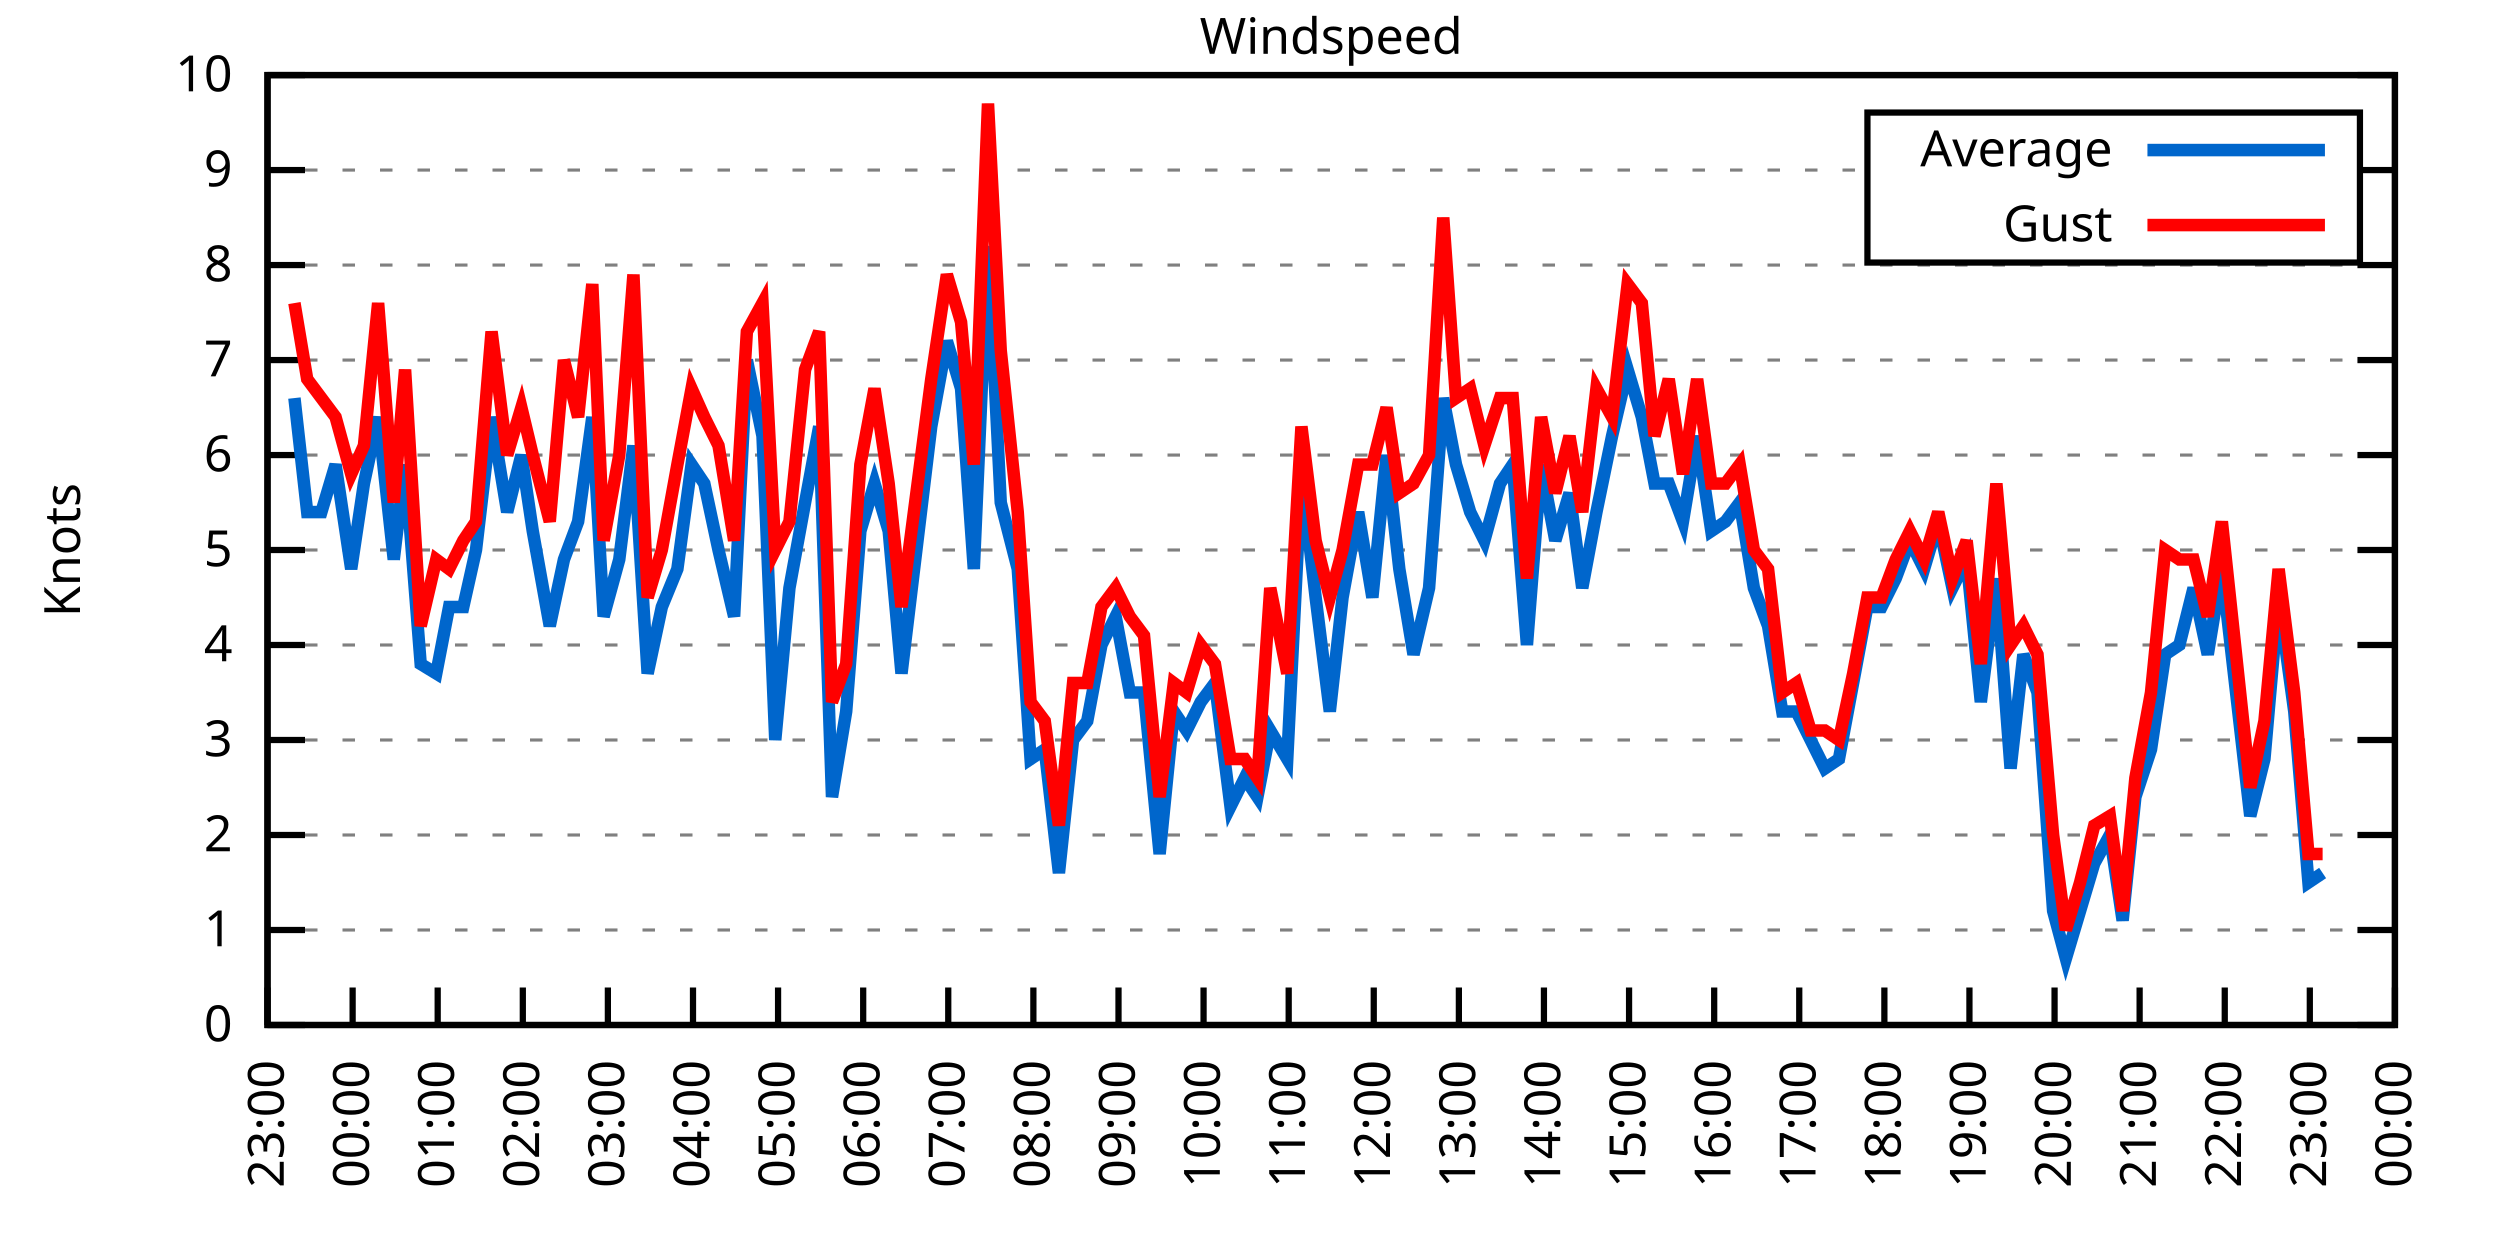
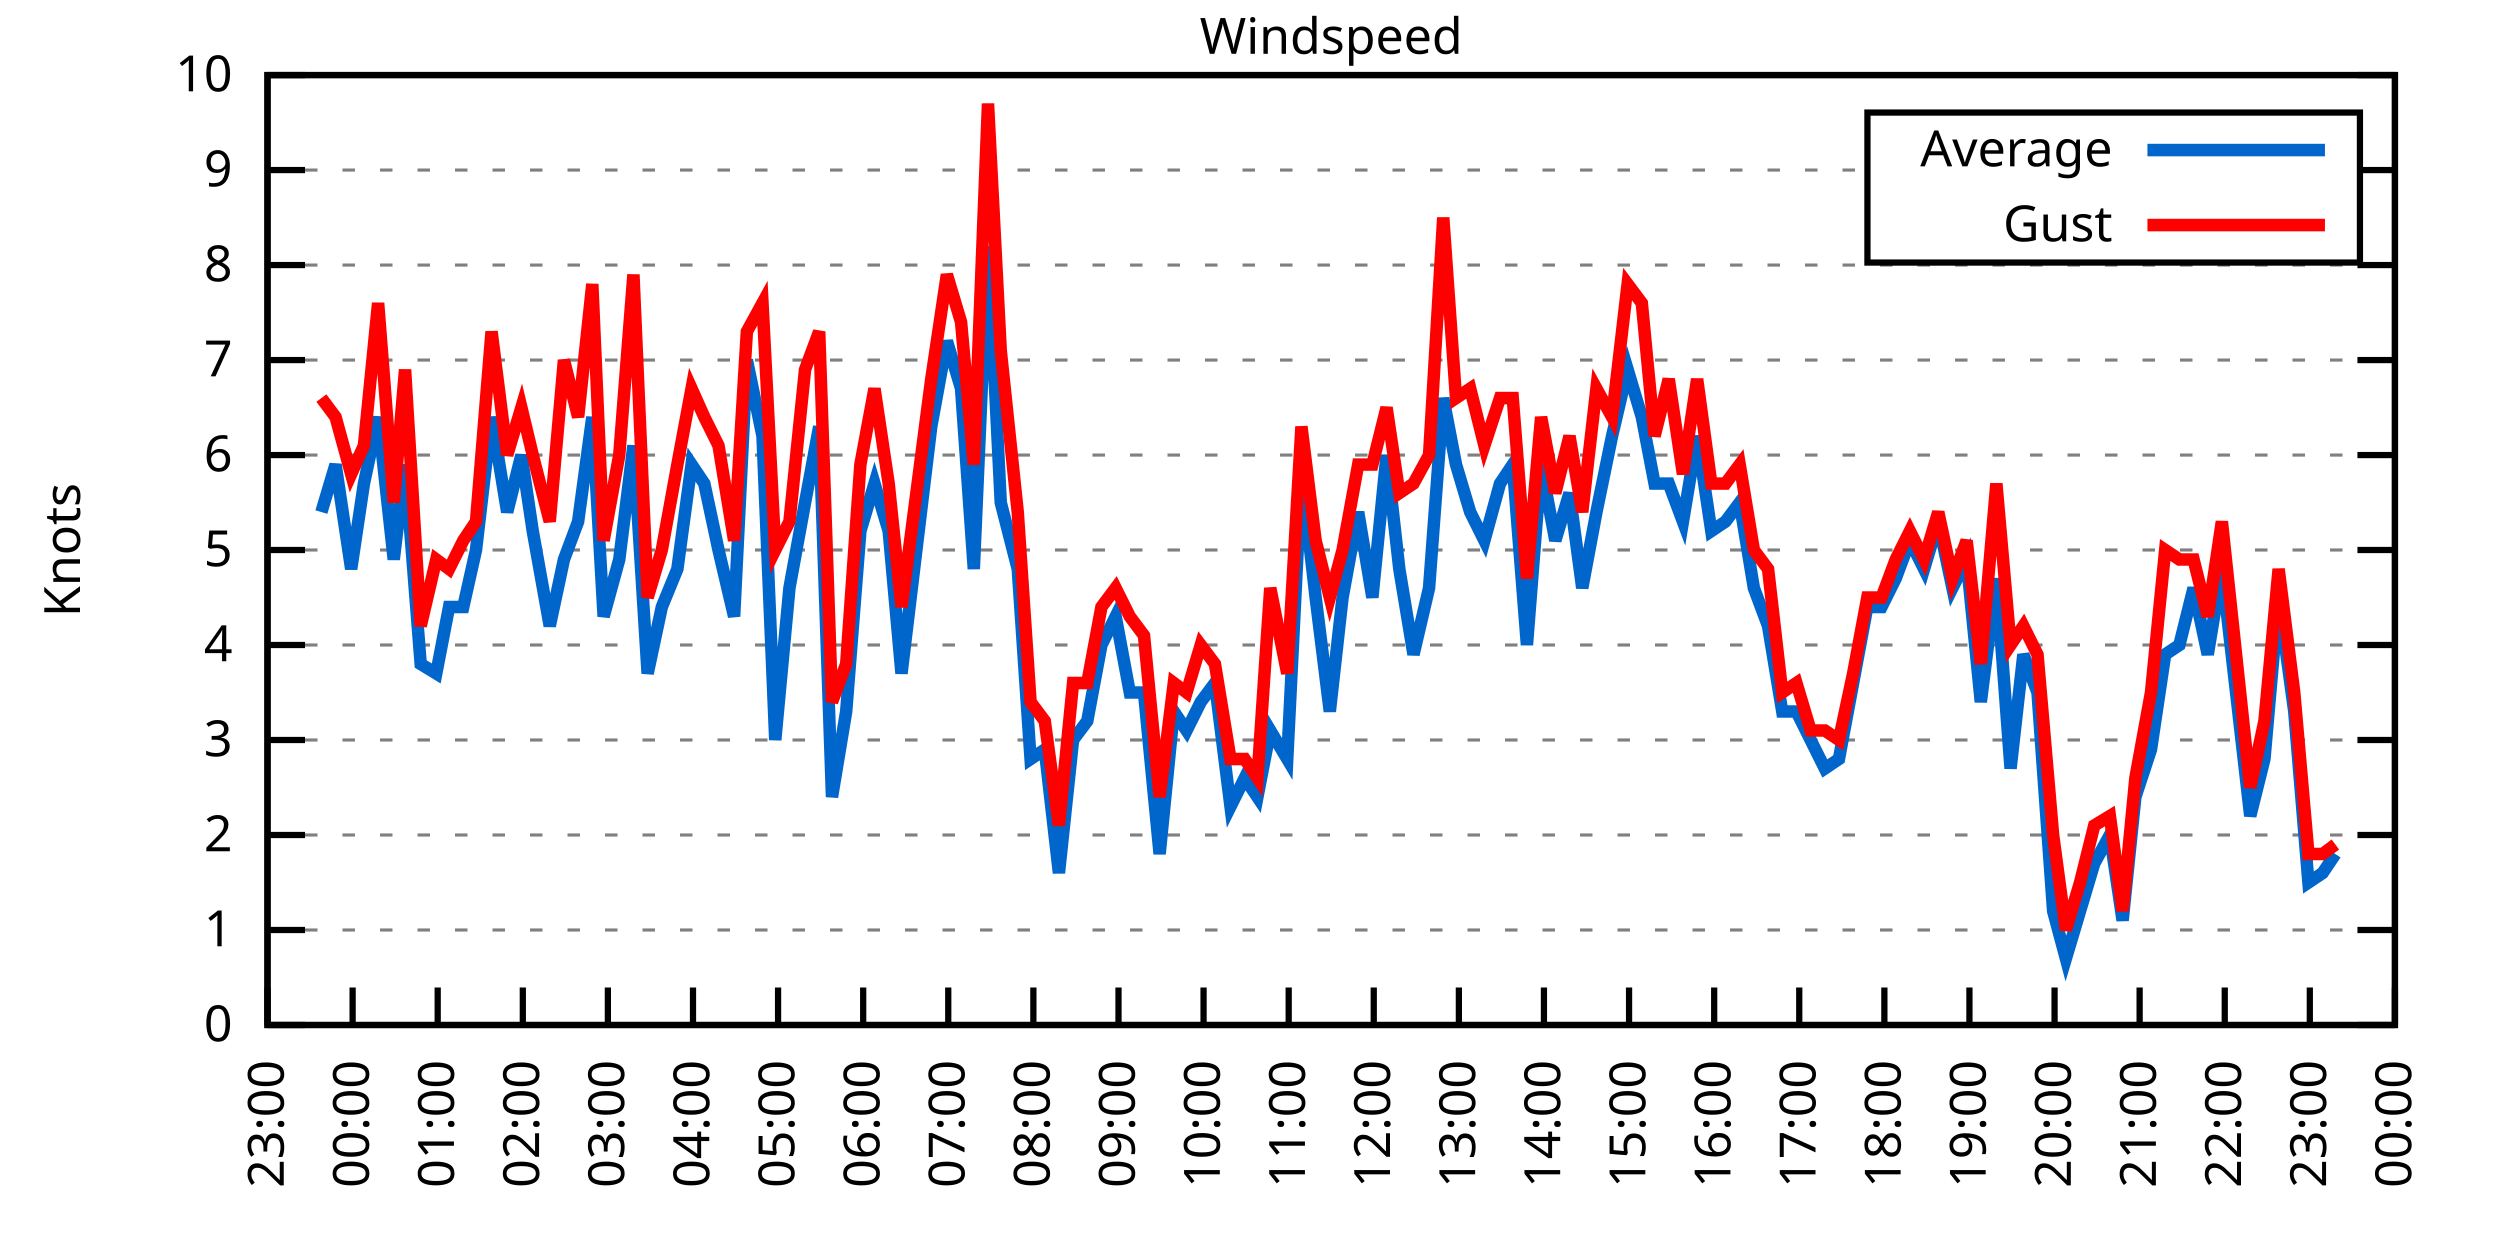
<svg xmlns="http://www.w3.org/2000/svg" xmlns:xlink="http://www.w3.org/1999/xlink" width="400" height="200" viewBox="0 0 400 200">
  <g id="gnuplot_canvas">
    <rect x="0" y="0" width="400" height="200" fill="none" />
    <defs>
      <circle id="gpDot" r="0.5" stroke-width="0.5" stroke="currentColor" />
      <path id="gpPt0" stroke-width="0.333" stroke="currentColor" d="M-1,0 h2 M0,-1 v2" />
      <path id="gpPt1" stroke-width="0.333" stroke="currentColor" d="M-1,-1 L1,1 M1,-1 L-1,1" />
      <path id="gpPt2" stroke-width="0.333" stroke="currentColor" d="M-1,0 L1,0 M0,-1 L0,1 M-1,-1 L1,1 M-1,1 L1,-1" />
      <rect id="gpPt3" stroke-width="0.333" stroke="currentColor" x="-1" y="-1" width="2" height="2" />
      <rect id="gpPt4" stroke-width="0.333" stroke="currentColor" fill="currentColor" x="-1" y="-1" width="2" height="2" />
      <circle id="gpPt5" stroke-width="0.333" stroke="currentColor" cx="0" cy="0" r="1" />
      <use xlink:href="#gpPt5" id="gpPt6" fill="currentColor" stroke="none" />
      <path id="gpPt7" stroke-width="0.333" stroke="currentColor" d="M0,-1.33 L-1.33,0.67 L1.33,0.67 z" />
      <use xlink:href="#gpPt7" id="gpPt8" fill="currentColor" stroke="none" />
      <use xlink:href="#gpPt7" id="gpPt9" stroke="currentColor" transform="rotate(180)" />
      <use xlink:href="#gpPt9" id="gpPt10" fill="currentColor" stroke="none" />
      <use xlink:href="#gpPt3" id="gpPt11" stroke="currentColor" transform="rotate(45)" />
      <use xlink:href="#gpPt11" id="gpPt12" fill="currentColor" stroke="none" />
      <path id="gpPt13" stroke-width="0.333" stroke="currentColor" d="M0,1.330 L1.265,0.411 L0.782,-1.067 L-0.782,-1.076 L-1.265,0.411 z" />
      <use xlink:href="#gpPt13" id="gpPt14" fill="currentColor" stroke="none" />
      <filter id="textbox" filterUnits="objectBoundingBox" x="0" y="0" height="1" width="1">
        <feFlood flood-color="white" flood-opacity="1" result="bgnd" />
        <feComposite in="SourceGraphic" in2="bgnd" operator="atop" />
      </filter>
      <filter id="greybox" filterUnits="objectBoundingBox" x="0" y="0" height="1" width="1">
        <feFlood flood-color="lightgrey" flood-opacity="1" result="grey" />
        <feComposite in="SourceGraphic" in2="grey" operator="atop" />
      </filter>
    </defs>
    <g fill="none" color="white" stroke="currentColor" stroke-width="1.00" stroke-linecap="butt" stroke-linejoin="miter">
</g>
    <g fill="none" color="black" stroke="currentColor" stroke-width="1.00" stroke-linecap="butt" stroke-linejoin="miter">
      <g stroke="none" shape-rendering="crispEdges">
        <polygon fill="rgb(255, 255, 255)" points="42.80,164.00 383.18,164.00 383.18,12.02 42.80,12.02 " />
      </g>
    </g>
    <g fill="none" color="black" stroke="currentColor" stroke-width="1.00" stroke-linecap="butt" stroke-linejoin="miter">
</g>
    <g fill="none" color="black" stroke="black" stroke-width="0.50" stroke-linecap="butt" stroke-linejoin="miter">
</g>
    <g fill="none" color="gray" stroke="currentColor" stroke-width="0.50" stroke-linecap="butt" stroke-linejoin="miter">
      <path stroke="gray" stroke-dasharray="2,4" class="gridline" d="M42.80,164.00 L383.19,164.00  " />
    </g>
    <g fill="none" color="gray" stroke="gray" stroke-width="1.00" stroke-linecap="butt" stroke-linejoin="miter">
</g>
    <g fill="none" color="black" stroke="currentColor" stroke-width="1.00" stroke-linecap="butt" stroke-linejoin="miter">
      <path stroke="black" d="M42.80,164.00 L48.80,164.00 M383.19,164.00 L377.19,164.00  " />
      <g transform="translate(37.20,166.60)" stroke="none" fill="black" font-family="Sans" font-size="8.00" text-anchor="end">
        <text>
          <tspan font-family="Sans"> 0</tspan>
        </text>
      </g>
    </g>
    <g fill="none" color="black" stroke="currentColor" stroke-width="1.00" stroke-linecap="butt" stroke-linejoin="miter">
</g>
    <g fill="none" color="black" stroke="black" stroke-width="0.50" stroke-linecap="butt" stroke-linejoin="miter">
</g>
    <g fill="none" color="gray" stroke="currentColor" stroke-width="0.50" stroke-linecap="butt" stroke-linejoin="miter">
      <path stroke="gray" stroke-dasharray="2,4" class="gridline" d="M42.80,148.80 L383.19,148.80  " />
    </g>
    <g fill="none" color="gray" stroke="gray" stroke-width="1.00" stroke-linecap="butt" stroke-linejoin="miter">
</g>
    <g fill="none" color="black" stroke="currentColor" stroke-width="1.00" stroke-linecap="butt" stroke-linejoin="miter">
      <path stroke="black" d="M42.80,148.80 L48.80,148.80 M383.19,148.80 L377.19,148.80  " />
      <g transform="translate(37.20,151.40)" stroke="none" fill="black" font-family="Sans" font-size="8.00" text-anchor="end">
        <text>
          <tspan font-family="Sans"> 1</tspan>
        </text>
      </g>
    </g>
    <g fill="none" color="black" stroke="currentColor" stroke-width="1.00" stroke-linecap="butt" stroke-linejoin="miter">
</g>
    <g fill="none" color="black" stroke="black" stroke-width="0.50" stroke-linecap="butt" stroke-linejoin="miter">
</g>
    <g fill="none" color="gray" stroke="currentColor" stroke-width="0.50" stroke-linecap="butt" stroke-linejoin="miter">
      <path stroke="gray" stroke-dasharray="2,4" class="gridline" d="M42.80,133.60 L383.19,133.60  " />
    </g>
    <g fill="none" color="gray" stroke="gray" stroke-width="1.00" stroke-linecap="butt" stroke-linejoin="miter">
</g>
    <g fill="none" color="black" stroke="currentColor" stroke-width="1.00" stroke-linecap="butt" stroke-linejoin="miter">
      <path stroke="black" d="M42.80,133.60 L48.80,133.60 M383.19,133.60 L377.19,133.60  " />
      <g transform="translate(37.20,136.20)" stroke="none" fill="black" font-family="Sans" font-size="8.00" text-anchor="end">
        <text>
          <tspan font-family="Sans"> 2</tspan>
        </text>
      </g>
    </g>
    <g fill="none" color="black" stroke="currentColor" stroke-width="1.00" stroke-linecap="butt" stroke-linejoin="miter">
</g>
    <g fill="none" color="black" stroke="black" stroke-width="0.50" stroke-linecap="butt" stroke-linejoin="miter">
</g>
    <g fill="none" color="gray" stroke="currentColor" stroke-width="0.50" stroke-linecap="butt" stroke-linejoin="miter">
      <path stroke="gray" stroke-dasharray="2,4" class="gridline" d="M42.80,118.40 L383.19,118.40  " />
    </g>
    <g fill="none" color="gray" stroke="gray" stroke-width="1.00" stroke-linecap="butt" stroke-linejoin="miter">
</g>
    <g fill="none" color="black" stroke="currentColor" stroke-width="1.00" stroke-linecap="butt" stroke-linejoin="miter">
      <path stroke="black" d="M42.80,118.40 L48.80,118.40 M383.19,118.40 L377.19,118.40  " />
      <g transform="translate(37.20,121.00)" stroke="none" fill="black" font-family="Sans" font-size="8.00" text-anchor="end">
        <text>
          <tspan font-family="Sans"> 3</tspan>
        </text>
      </g>
    </g>
    <g fill="none" color="black" stroke="currentColor" stroke-width="1.00" stroke-linecap="butt" stroke-linejoin="miter">
</g>
    <g fill="none" color="black" stroke="black" stroke-width="0.50" stroke-linecap="butt" stroke-linejoin="miter">
</g>
    <g fill="none" color="gray" stroke="currentColor" stroke-width="0.50" stroke-linecap="butt" stroke-linejoin="miter">
      <path stroke="gray" stroke-dasharray="2,4" class="gridline" d="M42.80,103.20 L383.19,103.20  " />
    </g>
    <g fill="none" color="gray" stroke="gray" stroke-width="1.00" stroke-linecap="butt" stroke-linejoin="miter">
</g>
    <g fill="none" color="black" stroke="currentColor" stroke-width="1.00" stroke-linecap="butt" stroke-linejoin="miter">
      <path stroke="black" d="M42.80,103.20 L48.80,103.20 M383.19,103.20 L377.19,103.20  " />
      <g transform="translate(37.20,105.80)" stroke="none" fill="black" font-family="Sans" font-size="8.00" text-anchor="end">
        <text>
          <tspan font-family="Sans"> 4</tspan>
        </text>
      </g>
    </g>
    <g fill="none" color="black" stroke="currentColor" stroke-width="1.00" stroke-linecap="butt" stroke-linejoin="miter">
</g>
    <g fill="none" color="black" stroke="black" stroke-width="0.50" stroke-linecap="butt" stroke-linejoin="miter">
</g>
    <g fill="none" color="gray" stroke="currentColor" stroke-width="0.50" stroke-linecap="butt" stroke-linejoin="miter">
      <path stroke="gray" stroke-dasharray="2,4" class="gridline" d="M42.80,88.00 L383.19,88.00  " />
    </g>
    <g fill="none" color="gray" stroke="gray" stroke-width="1.00" stroke-linecap="butt" stroke-linejoin="miter">
</g>
    <g fill="none" color="black" stroke="currentColor" stroke-width="1.00" stroke-linecap="butt" stroke-linejoin="miter">
      <path stroke="black" d="M42.80,88.00 L48.80,88.00 M383.19,88.00 L377.19,88.00  " />
      <g transform="translate(37.20,90.60)" stroke="none" fill="black" font-family="Sans" font-size="8.00" text-anchor="end">
        <text>
          <tspan font-family="Sans"> 5</tspan>
        </text>
      </g>
    </g>
    <g fill="none" color="black" stroke="currentColor" stroke-width="1.00" stroke-linecap="butt" stroke-linejoin="miter">
</g>
    <g fill="none" color="black" stroke="black" stroke-width="0.50" stroke-linecap="butt" stroke-linejoin="miter">
</g>
    <g fill="none" color="gray" stroke="currentColor" stroke-width="0.50" stroke-linecap="butt" stroke-linejoin="miter">
      <path stroke="gray" stroke-dasharray="2,4" class="gridline" d="M42.80,72.81 L383.19,72.81  " />
    </g>
    <g fill="none" color="gray" stroke="gray" stroke-width="1.00" stroke-linecap="butt" stroke-linejoin="miter">
</g>
    <g fill="none" color="black" stroke="currentColor" stroke-width="1.00" stroke-linecap="butt" stroke-linejoin="miter">
      <path stroke="black" d="M42.80,72.81 L48.80,72.81 M383.19,72.81 L377.19,72.81  " />
      <g transform="translate(37.20,75.41)" stroke="none" fill="black" font-family="Sans" font-size="8.00" text-anchor="end">
        <text>
          <tspan font-family="Sans"> 6</tspan>
        </text>
      </g>
    </g>
    <g fill="none" color="black" stroke="currentColor" stroke-width="1.00" stroke-linecap="butt" stroke-linejoin="miter">
</g>
    <g fill="none" color="black" stroke="black" stroke-width="0.50" stroke-linecap="butt" stroke-linejoin="miter">
</g>
    <g fill="none" color="gray" stroke="currentColor" stroke-width="0.50" stroke-linecap="butt" stroke-linejoin="miter">
      <path stroke="gray" stroke-dasharray="2,4" class="gridline" d="M42.80,57.61 L383.19,57.61  " />
    </g>
    <g fill="none" color="gray" stroke="gray" stroke-width="1.00" stroke-linecap="butt" stroke-linejoin="miter">
</g>
    <g fill="none" color="black" stroke="currentColor" stroke-width="1.00" stroke-linecap="butt" stroke-linejoin="miter">
      <path stroke="black" d="M42.80,57.61 L48.80,57.61 M383.19,57.61 L377.19,57.61  " />
      <g transform="translate(37.20,60.21)" stroke="none" fill="black" font-family="Sans" font-size="8.00" text-anchor="end">
        <text>
          <tspan font-family="Sans"> 7</tspan>
        </text>
      </g>
    </g>
    <g fill="none" color="black" stroke="currentColor" stroke-width="1.00" stroke-linecap="butt" stroke-linejoin="miter">
</g>
    <g fill="none" color="black" stroke="black" stroke-width="0.50" stroke-linecap="butt" stroke-linejoin="miter">
</g>
    <g fill="none" color="gray" stroke="currentColor" stroke-width="0.50" stroke-linecap="butt" stroke-linejoin="miter">
      <path stroke="gray" stroke-dasharray="2,4" class="gridline" d="M42.80,42.41 L383.19,42.41  " />
    </g>
    <g fill="none" color="gray" stroke="gray" stroke-width="1.00" stroke-linecap="butt" stroke-linejoin="miter">
</g>
    <g fill="none" color="black" stroke="currentColor" stroke-width="1.00" stroke-linecap="butt" stroke-linejoin="miter">
      <path stroke="black" d="M42.80,42.41 L48.80,42.41 M383.19,42.41 L377.19,42.41  " />
      <g transform="translate(37.20,45.01)" stroke="none" fill="black" font-family="Sans" font-size="8.00" text-anchor="end">
        <text>
          <tspan font-family="Sans"> 8</tspan>
        </text>
      </g>
    </g>
    <g fill="none" color="black" stroke="currentColor" stroke-width="1.00" stroke-linecap="butt" stroke-linejoin="miter">
</g>
    <g fill="none" color="black" stroke="black" stroke-width="0.50" stroke-linecap="butt" stroke-linejoin="miter">
</g>
    <g fill="none" color="gray" stroke="currentColor" stroke-width="0.50" stroke-linecap="butt" stroke-linejoin="miter">
      <path stroke="gray" stroke-dasharray="2,4" class="gridline" d="M42.80,27.21 L298.79,27.21 M377.59,27.21 L383.19,27.21  " />
    </g>
    <g fill="none" color="gray" stroke="gray" stroke-width="1.00" stroke-linecap="butt" stroke-linejoin="miter">
</g>
    <g fill="none" color="black" stroke="currentColor" stroke-width="1.00" stroke-linecap="butt" stroke-linejoin="miter">
      <path stroke="black" d="M42.80,27.21 L48.80,27.21 M383.19,27.21 L377.19,27.21  " />
      <g transform="translate(37.20,29.81)" stroke="none" fill="black" font-family="Sans" font-size="8.00" text-anchor="end">
        <text>
          <tspan font-family="Sans"> 9</tspan>
        </text>
      </g>
    </g>
    <g fill="none" color="black" stroke="currentColor" stroke-width="1.00" stroke-linecap="butt" stroke-linejoin="miter">
</g>
    <g fill="none" color="black" stroke="black" stroke-width="0.50" stroke-linecap="butt" stroke-linejoin="miter">
</g>
    <g fill="none" color="gray" stroke="currentColor" stroke-width="0.50" stroke-linecap="butt" stroke-linejoin="miter">
      <path stroke="gray" stroke-dasharray="2,4" class="gridline" d="M42.80,12.01 L383.19,12.01  " />
    </g>
    <g fill="none" color="gray" stroke="gray" stroke-width="1.00" stroke-linecap="butt" stroke-linejoin="miter">
</g>
    <g fill="none" color="black" stroke="currentColor" stroke-width="1.00" stroke-linecap="butt" stroke-linejoin="miter">
      <path stroke="black" d="M42.80,12.01 L48.80,12.01 M383.19,12.01 L377.19,12.01  " />
      <g transform="translate(37.20,14.61)" stroke="none" fill="black" font-family="Sans" font-size="8.00" text-anchor="end">
        <text>
          <tspan font-family="Sans"> 10</tspan>
        </text>
      </g>
    </g>
    <g fill="none" color="black" stroke="currentColor" stroke-width="1.00" stroke-linecap="butt" stroke-linejoin="miter">
      <path stroke="black" d="M42.80,164.00 L42.80,158.00  " />
      <g transform="translate(45.40,169.60) rotate(270.00)" stroke="none" fill="black" font-family="Sans" font-size="8.00" text-anchor="end">
        <text>
          <tspan font-family="Sans">23:00</tspan>
        </text>
      </g>
    </g>
    <g fill="none" color="black" stroke="currentColor" stroke-width="1.00" stroke-linecap="butt" stroke-linejoin="miter">
      <path stroke="black" d="M56.42,164.00 L56.42,158.00  " />
      <g transform="translate(59.02,169.60) rotate(270.00)" stroke="none" fill="black" font-family="Sans" font-size="8.00" text-anchor="end">
        <text>
          <tspan font-family="Sans">00:00</tspan>
        </text>
      </g>
    </g>
    <g fill="none" color="black" stroke="currentColor" stroke-width="1.00" stroke-linecap="butt" stroke-linejoin="miter">
      <path stroke="black" d="M70.03,164.00 L70.03,158.00  " />
      <g transform="translate(72.63,169.60) rotate(270.00)" stroke="none" fill="black" font-family="Sans" font-size="8.00" text-anchor="end">
        <text>
          <tspan font-family="Sans">01:00</tspan>
        </text>
      </g>
    </g>
    <g fill="none" color="black" stroke="currentColor" stroke-width="1.00" stroke-linecap="butt" stroke-linejoin="miter">
      <path stroke="black" d="M83.65,164.00 L83.65,158.00  " />
      <g transform="translate(86.25,169.60) rotate(270.00)" stroke="none" fill="black" font-family="Sans" font-size="8.00" text-anchor="end">
        <text>
          <tspan font-family="Sans">02:00</tspan>
        </text>
      </g>
    </g>
    <g fill="none" color="black" stroke="currentColor" stroke-width="1.00" stroke-linecap="butt" stroke-linejoin="miter">
      <path stroke="black" d="M97.26,164.00 L97.26,158.00  " />
      <g transform="translate(99.86,169.60) rotate(270.00)" stroke="none" fill="black" font-family="Sans" font-size="8.00" text-anchor="end">
        <text>
          <tspan font-family="Sans">03:00</tspan>
        </text>
      </g>
    </g>
    <g fill="none" color="black" stroke="currentColor" stroke-width="1.00" stroke-linecap="butt" stroke-linejoin="miter">
      <path stroke="black" d="M110.88,164.00 L110.88,158.00  " />
      <g transform="translate(113.48,169.60) rotate(270.00)" stroke="none" fill="black" font-family="Sans" font-size="8.00" text-anchor="end">
        <text>
          <tspan font-family="Sans">04:00</tspan>
        </text>
      </g>
    </g>
    <g fill="none" color="black" stroke="currentColor" stroke-width="1.00" stroke-linecap="butt" stroke-linejoin="miter">
      <path stroke="black" d="M124.49,164.00 L124.49,158.00  " />
      <g transform="translate(127.09,169.60) rotate(270.00)" stroke="none" fill="black" font-family="Sans" font-size="8.00" text-anchor="end">
        <text>
          <tspan font-family="Sans">05:00</tspan>
        </text>
      </g>
    </g>
    <g fill="none" color="black" stroke="currentColor" stroke-width="1.00" stroke-linecap="butt" stroke-linejoin="miter">
      <path stroke="black" d="M138.11,164.00 L138.11,158.00  " />
      <g transform="translate(140.71,169.60) rotate(270.00)" stroke="none" fill="black" font-family="Sans" font-size="8.00" text-anchor="end">
        <text>
          <tspan font-family="Sans">06:00</tspan>
        </text>
      </g>
    </g>
    <g fill="none" color="black" stroke="currentColor" stroke-width="1.00" stroke-linecap="butt" stroke-linejoin="miter">
      <path stroke="black" d="M151.72,164.00 L151.72,158.00  " />
      <g transform="translate(154.32,169.60) rotate(270.00)" stroke="none" fill="black" font-family="Sans" font-size="8.00" text-anchor="end">
        <text>
          <tspan font-family="Sans">07:00</tspan>
        </text>
      </g>
    </g>
    <g fill="none" color="black" stroke="currentColor" stroke-width="1.00" stroke-linecap="butt" stroke-linejoin="miter">
      <path stroke="black" d="M165.34,164.00 L165.34,158.00  " />
      <g transform="translate(167.94,169.60) rotate(270.00)" stroke="none" fill="black" font-family="Sans" font-size="8.00" text-anchor="end">
        <text>
          <tspan font-family="Sans">08:00</tspan>
        </text>
      </g>
    </g>
    <g fill="none" color="black" stroke="currentColor" stroke-width="1.00" stroke-linecap="butt" stroke-linejoin="miter">
      <path stroke="black" d="M178.96,164.00 L178.96,158.00  " />
      <g transform="translate(181.56,169.60) rotate(270.00)" stroke="none" fill="black" font-family="Sans" font-size="8.00" text-anchor="end">
        <text>
          <tspan font-family="Sans">09:00</tspan>
        </text>
      </g>
    </g>
    <g fill="none" color="black" stroke="currentColor" stroke-width="1.00" stroke-linecap="butt" stroke-linejoin="miter">
      <path stroke="black" d="M192.57,164.00 L192.57,158.00  " />
      <g transform="translate(195.17,169.60) rotate(270.00)" stroke="none" fill="black" font-family="Sans" font-size="8.00" text-anchor="end">
        <text>
          <tspan font-family="Sans">10:00</tspan>
        </text>
      </g>
    </g>
    <g fill="none" color="black" stroke="currentColor" stroke-width="1.00" stroke-linecap="butt" stroke-linejoin="miter">
      <path stroke="black" d="M206.19,164.00 L206.19,158.00  " />
      <g transform="translate(208.79,169.60) rotate(270.00)" stroke="none" fill="black" font-family="Sans" font-size="8.00" text-anchor="end">
        <text>
          <tspan font-family="Sans">11:00</tspan>
        </text>
      </g>
    </g>
    <g fill="none" color="black" stroke="currentColor" stroke-width="1.00" stroke-linecap="butt" stroke-linejoin="miter">
      <path stroke="black" d="M219.80,164.00 L219.80,158.00  " />
      <g transform="translate(222.40,169.60) rotate(270.00)" stroke="none" fill="black" font-family="Sans" font-size="8.00" text-anchor="end">
        <text>
          <tspan font-family="Sans">12:00</tspan>
        </text>
      </g>
    </g>
    <g fill="none" color="black" stroke="currentColor" stroke-width="1.00" stroke-linecap="butt" stroke-linejoin="miter">
      <path stroke="black" d="M233.42,164.00 L233.42,158.00  " />
      <g transform="translate(236.02,169.60) rotate(270.00)" stroke="none" fill="black" font-family="Sans" font-size="8.00" text-anchor="end">
        <text>
          <tspan font-family="Sans">13:00</tspan>
        </text>
      </g>
    </g>
    <g fill="none" color="black" stroke="currentColor" stroke-width="1.00" stroke-linecap="butt" stroke-linejoin="miter">
      <path stroke="black" d="M247.03,164.00 L247.03,158.00  " />
      <g transform="translate(249.63,169.60) rotate(270.00)" stroke="none" fill="black" font-family="Sans" font-size="8.00" text-anchor="end">
        <text>
          <tspan font-family="Sans">14:00</tspan>
        </text>
      </g>
    </g>
    <g fill="none" color="black" stroke="currentColor" stroke-width="1.00" stroke-linecap="butt" stroke-linejoin="miter">
      <path stroke="black" d="M260.65,164.00 L260.65,158.00  " />
      <g transform="translate(263.25,169.60) rotate(270.00)" stroke="none" fill="black" font-family="Sans" font-size="8.00" text-anchor="end">
        <text>
          <tspan font-family="Sans">15:00</tspan>
        </text>
      </g>
    </g>
    <g fill="none" color="black" stroke="currentColor" stroke-width="1.00" stroke-linecap="butt" stroke-linejoin="miter">
      <path stroke="black" d="M274.27,164.00 L274.27,158.00  " />
      <g transform="translate(276.87,169.60) rotate(270.00)" stroke="none" fill="black" font-family="Sans" font-size="8.00" text-anchor="end">
        <text>
          <tspan font-family="Sans">16:00</tspan>
        </text>
      </g>
    </g>
    <g fill="none" color="black" stroke="currentColor" stroke-width="1.00" stroke-linecap="butt" stroke-linejoin="miter">
      <path stroke="black" d="M287.88,164.00 L287.88,158.00  " />
      <g transform="translate(290.48,169.60) rotate(270.00)" stroke="none" fill="black" font-family="Sans" font-size="8.00" text-anchor="end">
        <text>
          <tspan font-family="Sans">17:00</tspan>
        </text>
      </g>
    </g>
    <g fill="none" color="black" stroke="currentColor" stroke-width="1.00" stroke-linecap="butt" stroke-linejoin="miter">
      <path stroke="black" d="M301.50,164.00 L301.50,158.00  " />
      <g transform="translate(304.10,169.60) rotate(270.00)" stroke="none" fill="black" font-family="Sans" font-size="8.00" text-anchor="end">
        <text>
          <tspan font-family="Sans">18:00</tspan>
        </text>
      </g>
    </g>
    <g fill="none" color="black" stroke="currentColor" stroke-width="1.00" stroke-linecap="butt" stroke-linejoin="miter">
      <path stroke="black" d="M315.11,164.00 L315.11,158.00  " />
      <g transform="translate(317.71,169.60) rotate(270.00)" stroke="none" fill="black" font-family="Sans" font-size="8.00" text-anchor="end">
        <text>
          <tspan font-family="Sans">19:00</tspan>
        </text>
      </g>
    </g>
    <g fill="none" color="black" stroke="currentColor" stroke-width="1.00" stroke-linecap="butt" stroke-linejoin="miter">
      <path stroke="black" d="M328.73,164.00 L328.73,158.00  " />
      <g transform="translate(331.33,169.60) rotate(270.00)" stroke="none" fill="black" font-family="Sans" font-size="8.00" text-anchor="end">
        <text>
          <tspan font-family="Sans">20:00</tspan>
        </text>
      </g>
    </g>
    <g fill="none" color="black" stroke="currentColor" stroke-width="1.00" stroke-linecap="butt" stroke-linejoin="miter">
      <path stroke="black" d="M342.34,164.00 L342.34,158.00  " />
      <g transform="translate(344.94,169.60) rotate(270.00)" stroke="none" fill="black" font-family="Sans" font-size="8.00" text-anchor="end">
        <text>
          <tspan font-family="Sans">21:00</tspan>
        </text>
      </g>
    </g>
    <g fill="none" color="black" stroke="currentColor" stroke-width="1.00" stroke-linecap="butt" stroke-linejoin="miter">
      <path stroke="black" d="M355.96,164.00 L355.96,158.00  " />
      <g transform="translate(358.56,169.60) rotate(270.00)" stroke="none" fill="black" font-family="Sans" font-size="8.00" text-anchor="end">
        <text>
          <tspan font-family="Sans">22:00</tspan>
        </text>
      </g>
    </g>
    <g fill="none" color="black" stroke="currentColor" stroke-width="1.00" stroke-linecap="butt" stroke-linejoin="miter">
      <path stroke="black" d="M369.57,164.00 L369.57,158.00  " />
      <g transform="translate(372.17,169.60) rotate(270.00)" stroke="none" fill="black" font-family="Sans" font-size="8.00" text-anchor="end">
        <text>
          <tspan font-family="Sans">23:00</tspan>
        </text>
      </g>
    </g>
    <g fill="none" color="black" stroke="currentColor" stroke-width="1.00" stroke-linecap="butt" stroke-linejoin="miter">
      <path stroke="black" d="M383.19,164.00 L383.19,158.00  " />
      <g transform="translate(385.79,169.60) rotate(270.00)" stroke="none" fill="black" font-family="Sans" font-size="8.00" text-anchor="end">
        <text>
          <tspan font-family="Sans">00:00</tspan>
        </text>
      </g>
    </g>
    <g fill="none" color="black" stroke="currentColor" stroke-width="1.00" stroke-linecap="butt" stroke-linejoin="miter">
</g>
    <g fill="none" color="black" stroke="currentColor" stroke-width="1.00" stroke-linecap="butt" stroke-linejoin="miter">
      <path stroke="black" d="M42.80,12.01 L42.80,164.00 L383.19,164.00 L383.19,12.01 L42.80,12.01 Z  " />
    </g>
    <g fill="none" color="black" stroke="currentColor" stroke-width="1.00" stroke-linecap="butt" stroke-linejoin="miter">
</g>
    <g fill="none" color="black" stroke="currentColor" stroke-width="1.00" stroke-linecap="butt" stroke-linejoin="miter">
      <path stroke="black" d="M298.79,42.01 L298.79,18.01 L377.59,18.01 L377.59,42.01 L298.79,42.01 Z  " />
    </g>
    <g id="Windspeed_plot_1">
      <g fill="none" color="white" stroke="black" stroke-width="2.00" stroke-linecap="butt" stroke-linejoin="miter">
</g>
      <g fill="none" color="black" stroke="currentColor" stroke-width="2.00" stroke-linecap="butt" stroke-linejoin="miter">
        <g transform="translate(337.99,26.61)" stroke="none" fill="black" font-family="Sans" font-size="8.00" text-anchor="end">
          <text>
            <tspan font-family="Sans">Average</tspan>
          </text>
        </g>
      </g>
      <g fill="none" color="black" stroke="currentColor" stroke-width="2.00" stroke-linecap="butt" stroke-linejoin="miter">
-         <path stroke="rgb(  0, 102, 204)" d="M343.59,24.01 L371.99,24.01 M47.11,63.69 L49.15,81.93 L51.42,81.93 L53.69,74.33 L56.19,91.04 L58.23,77.37   L60.50,66.73 L63.00,89.52 L64.81,74.33 L67.31,106.24 L69.80,107.76 L71.85,97.12 L74.12,97.12 L76.16,88.00   L78.65,66.73 L81.15,81.93 L83.42,72.81 L85.24,84.97 L87.96,100.16 L90.23,89.52 L92.50,83.45 L94.77,66.73   L96.58,98.64 L99.08,89.52 L101.35,71.29 L103.62,107.76 L105.89,97.12 L108.38,91.04 L110.65,74.33 L112.69,77.37   L114.96,88.00 L117.46,98.64 L119.50,57.61 L122.00,69.77 L124.04,118.40 L126.31,94.08 L128.81,80.41 L131.07,68.25   L133.12,127.52 L135.39,113.84 L137.66,84.97 L139.92,77.37 L142.19,84.97 L144.24,107.76 L149.00,68.25 L151.50,54.57   L153.77,62.17 L155.81,91.04 L158.08,39.37 L160.12,80.41 L162.84,91.04 L164.89,121.44 L167.16,119.92 L169.43,139.68   L171.69,118.40 L173.96,115.36 L176.23,103.20 L178.50,98.64 L180.77,110.80 L183.04,110.80 L185.54,136.64 L187.81,113.84   L189.85,116.88 L192.12,112.32 L194.39,109.28 L196.88,129.04 L199.15,124.48 L201.19,127.52 L203.24,116.88 L205.96,121.44   L208.23,75.85 L210.50,95.60 L212.77,113.84 L214.81,95.60 L217.31,81.93 L219.58,95.60 L221.85,72.81 L223.89,91.04   L226.16,104.72 L228.65,94.08 L230.92,63.69 L232.96,74.33 L235.23,81.93 L237.50,86.49 L240.00,77.37 L242.04,74.33   L244.31,103.20 L246.58,74.33 L248.85,86.49 L251.12,78.89 L253.16,94.08 L255.43,81.93 L257.93,69.77 L260.42,59.13   L262.69,66.73 L264.73,77.37 L267.00,77.37 L269.27,83.45 L271.54,69.77 L273.81,84.97 L276.08,83.45 L278.35,80.41   L280.62,94.08 L282.89,100.16 L285.16,113.84 L287.43,113.84 L289.70,118.40 L291.97,122.96 L294.23,121.44 L296.50,109.28   L298.77,97.12 L301.04,97.12 L303.31,92.56 L305.58,86.49 L307.85,91.04 L310.12,83.45 L312.39,94.08 L314.66,89.52   L316.93,112.32 L319.42,92.56 L321.69,122.96 L323.74,104.72 L326.00,110.80 L328.50,145.76 L330.54,153.36 L332.81,145.76   L335.08,138.16 L337.58,133.60 L339.62,147.28 L341.66,127.52 L344.16,119.92 L346.43,104.72 L348.70,103.20 L350.97,94.08   L353.24,104.72 L355.50,91.04 L357.77,110.80 L360.04,130.56 L362.31,121.44 L364.58,95.60 L367.08,113.84 L369.35,141.20   L371.62,139.68  " />
+         <path stroke="rgb(  0, 102, 204)" d="M343.59,24.01 L371.99,24.01 M51.42,81.93 L53.69,74.33 L56.19,91.04 L58.23,77.37 L60.50,66.73 L63.00,89.52   L64.81,74.33 L67.31,106.24 L69.80,107.76 L71.85,97.12 L74.12,97.12 L76.16,88.00 L78.65,66.73 L81.15,81.93   L83.42,72.81 L85.24,84.97 L87.96,100.16 L90.23,89.52 L92.50,83.45 L94.77,66.73 L96.58,98.64 L99.08,89.52   L101.35,71.29 L103.62,107.76 L105.89,97.12 L108.38,91.04 L110.65,74.33 L112.69,77.37 L114.96,88.00 L117.46,98.64   L119.50,57.61 L122.00,69.77 L124.04,118.40 L126.31,94.08 L128.81,80.41 L131.07,68.25 L133.12,127.52 L135.39,113.84   L137.66,84.97 L139.92,77.37 L142.19,84.97 L144.24,107.76 L149.00,68.25 L151.50,54.57 L153.77,62.17 L155.81,91.04   L158.08,39.37 L160.12,80.41 L162.84,91.04 L164.89,121.44 L167.16,119.92 L169.43,139.68 L171.69,118.40 L173.96,115.36   L176.23,103.20 L178.50,98.64 L180.77,110.80 L183.04,110.80 L185.54,136.64 L187.81,113.84 L189.85,116.88 L192.12,112.32   L194.39,109.28 L196.88,129.04 L199.15,124.48 L201.19,127.52 L203.24,116.88 L205.96,121.44 L208.23,75.85 L210.50,95.60   L212.77,113.84 L214.81,95.60 L217.31,81.93 L219.58,95.60 L221.85,72.81 L223.89,91.04 L226.16,104.72 L228.65,94.08   L230.92,63.69 L232.96,74.33 L235.23,81.93 L237.50,86.49 L240.00,77.37 L242.04,74.33 L244.31,103.20 L246.58,74.33   L248.85,86.49 L251.12,78.89 L253.16,94.08 L255.43,81.93 L257.93,69.77 L260.42,59.13 L262.69,66.73 L264.73,77.37   L267.00,77.37 L269.27,83.45 L271.54,69.77 L273.81,84.97 L276.08,83.45 L278.35,80.41 L280.62,94.08 L282.89,100.16   L285.16,113.84 L287.43,113.84 L289.70,118.40 L291.97,122.96 L294.23,121.44 L296.50,109.28 L298.77,97.12 L301.04,97.12   L303.31,92.56 L305.58,86.49 L307.85,91.04 L310.12,83.45 L312.39,94.08 L314.66,89.52 L316.93,112.32 L319.42,92.56   L321.69,122.96 L323.74,104.72 L326.00,110.80 L328.50,145.76 L330.54,153.36 L332.81,145.76 L335.08,138.16 L337.58,133.60   L339.62,147.28 L341.66,127.52 L344.16,119.92 L346.43,104.72 L348.70,103.20 L350.97,94.08 L353.24,104.72 L355.50,91.04   L357.77,110.80 L360.04,130.56 L362.31,121.44 L364.58,95.60 L367.08,113.84 L369.35,141.20 L371.62,139.68 L373.66,136.64    " />
      </g>
    </g>
    <g id="Windspeed_plot_2">
      <g fill="none" color="black" stroke="currentColor" stroke-width="2.00" stroke-linecap="butt" stroke-linejoin="miter">
        <g transform="translate(337.99,38.61)" stroke="none" fill="black" font-family="Sans" font-size="8.00" text-anchor="end">
          <text>
            <tspan font-family="Sans">Gust</tspan>
          </text>
        </g>
      </g>
      <g fill="none" color="black" stroke="currentColor" stroke-width="2.00" stroke-linecap="butt" stroke-linejoin="miter">
-         <path stroke="rgb(255,   0,   0)" d="M343.59,36.01 L371.99,36.01 M47.11,48.49 L49.15,60.65 L51.42,63.69 L53.69,66.73 L56.19,75.85 L58.23,71.29   L60.50,48.49 L63.00,80.41 L64.81,59.13 L67.31,100.16 L69.80,89.52 L71.85,91.04 L74.12,86.49 L76.16,83.45   L78.65,53.05 L81.15,72.81 L83.42,65.21 L85.24,72.81 L87.96,83.45 L90.23,57.61 L92.50,66.73 L94.77,45.45   L96.58,86.49 L99.08,72.81 L101.35,43.93 L103.62,95.60 L105.89,88.00 L108.38,74.33 L110.65,62.17 L112.69,66.73   L114.96,71.29 L117.46,86.49 L119.50,53.05 L122.00,48.49 L124.04,88.00 L126.31,83.45 L128.81,59.13 L131.07,53.05   L133.12,112.32 L135.39,106.24 L137.66,74.33 L139.92,62.17 L142.19,77.37 L144.24,97.12 L149.00,60.65 L151.50,43.93   L153.77,51.53 L155.81,74.33 L158.08,16.57 L160.12,56.09 L162.84,81.93 L164.89,112.32 L167.16,115.36 L169.43,132.08   L171.69,109.28 L173.96,109.28 L176.23,97.12 L178.50,94.08 L180.77,98.64 L183.04,101.68 L185.54,127.52 L187.81,109.28   L189.85,110.80 L192.12,103.20 L194.39,106.24 L196.88,121.44 L199.15,121.44 L201.19,124.48 L203.24,94.08 L205.96,107.76   L208.23,68.25 L210.50,86.49 L212.77,95.60 L214.81,88.00 L217.31,74.33 L219.58,74.33 L221.85,65.21 L223.89,78.89   L226.16,77.37 L228.65,72.81 L230.92,34.81 L232.96,63.69 L235.23,62.17 L237.50,71.29 L240.00,63.69 L242.04,63.69   L244.31,92.56 L246.58,66.73 L248.85,78.89 L251.12,69.77 L253.16,81.93 L255.43,62.17 L257.93,66.73 L260.42,45.45   L262.69,48.49 L264.73,69.77 L267.00,60.65 L269.27,75.85 L271.54,60.65 L273.81,77.37 L276.08,77.37 L278.35,74.33   L280.62,88.00 L282.89,91.04 L285.16,110.80 L287.43,109.28 L289.70,116.88 L291.97,116.88 L294.23,118.40 L296.50,107.76   L298.77,95.60 L301.04,95.60 L303.31,89.52 L305.58,84.97 L307.85,89.52 L310.12,81.93 L312.39,92.56 L314.66,86.49   L316.93,106.24 L319.42,77.37 L321.69,103.20 L323.74,100.16 L326.00,104.72 L328.50,133.60 L330.54,148.80 L332.81,141.20   L335.08,132.08 L337.58,130.56 L339.62,145.76 L341.66,124.48 L344.16,110.80 L346.43,88.00 L348.70,89.52 L350.97,89.52   L353.24,98.64 L355.50,83.45 L357.77,104.72 L360.04,126.00 L362.31,115.36 L364.58,91.04 L367.08,110.80 L369.35,136.64   L371.62,136.64  " />
+         <path stroke="rgb(255,   0,   0)" d="M343.59,36.01 L371.99,36.01 M51.42,63.69 L53.69,66.73 L56.19,75.85 L58.23,71.29 L60.50,48.49 L63.00,80.41   L64.81,59.13 L67.31,100.16 L69.80,89.52 L71.85,91.04 L74.12,86.49 L76.16,83.45 L78.65,53.05 L81.15,72.81   L83.42,65.21 L85.24,72.81 L87.96,83.45 L90.23,57.61 L92.50,66.73 L94.77,45.45 L96.58,86.49 L99.08,72.81   L101.35,43.93 L103.62,95.60 L105.89,88.00 L108.38,74.33 L110.65,62.17 L112.69,66.73 L114.96,71.29 L117.46,86.49   L119.50,53.05 L122.00,48.49 L124.04,88.00 L126.31,83.45 L128.81,59.13 L131.07,53.05 L133.12,112.32 L135.39,106.24   L137.66,74.33 L139.92,62.17 L142.19,77.37 L144.24,97.12 L149.00,60.65 L151.50,43.93 L153.77,51.53 L155.81,74.33   L158.08,16.57 L160.12,56.09 L162.84,81.93 L164.89,112.32 L167.16,115.36 L169.43,132.08 L171.69,109.28 L173.96,109.28   L176.23,97.12 L178.50,94.08 L180.77,98.64 L183.04,101.68 L185.54,127.52 L187.81,109.28 L189.85,110.80 L192.12,103.20   L194.39,106.24 L196.88,121.44 L199.15,121.44 L201.19,124.48 L203.24,94.08 L205.96,107.76 L208.23,68.25 L210.50,86.49   L212.77,95.60 L214.81,88.00 L217.31,74.33 L219.58,74.33 L221.85,65.21 L223.89,78.89 L226.16,77.37 L228.65,72.81   L230.92,34.81 L232.96,63.69 L235.23,62.17 L237.50,71.29 L240.00,63.69 L242.04,63.69 L244.31,92.56 L246.58,66.73   L248.85,78.89 L251.12,69.77 L253.16,81.93 L255.43,62.17 L257.93,66.73 L260.42,45.45 L262.69,48.49 L264.73,69.77   L267.00,60.65 L269.27,75.85 L271.54,60.65 L273.81,77.37 L276.08,77.37 L278.35,74.33 L280.62,88.00 L282.89,91.04   L285.16,110.80 L287.43,109.28 L289.70,116.88 L291.97,116.88 L294.23,118.40 L296.50,107.76 L298.77,95.60 L301.04,95.60   L303.31,89.52 L305.58,84.97 L307.85,89.52 L310.12,81.93 L312.39,92.56 L314.66,86.49 L316.93,106.24 L319.42,77.37   L321.69,103.20 L323.74,100.16 L326.00,104.72 L328.50,133.60 L330.54,148.80 L332.81,141.20 L335.08,132.08 L337.58,130.56   L339.62,145.76 L341.66,124.48 L344.16,110.80 L346.43,88.00 L348.70,89.52 L350.97,89.52 L353.24,98.64 L355.50,83.45   L357.77,104.72 L360.04,126.00 L362.31,115.36 L364.58,91.04 L367.08,110.80 L369.35,136.64 L371.62,136.64 L373.66,135.12    " />
      </g>
    </g>
    <g fill="none" color="black" stroke="currentColor" stroke-width="2.00" stroke-linecap="butt" stroke-linejoin="miter">
</g>
    <g fill="none" color="black" stroke="black" stroke-width="1.00" stroke-linecap="butt" stroke-linejoin="miter">
</g>
    <g fill="none" color="black" stroke="currentColor" stroke-width="1.00" stroke-linecap="butt" stroke-linejoin="miter">
      <path stroke="black" d="M42.80,12.01 L42.80,164.00 L383.19,164.00 L383.19,12.01 L42.80,12.01 Z  " />
      <g transform="translate(12.80,88.01) rotate(270.00)" stroke="none" fill="black" font-family="Sans" font-size="8.00" text-anchor="middle">
        <text>
          <tspan font-family="Sans">Knots</tspan>
        </text>
      </g>
    </g>
    <g fill="none" color="black" stroke="currentColor" stroke-width="1.00" stroke-linecap="butt" stroke-linejoin="miter">
</g>
    <g fill="none" color="black" stroke="currentColor" stroke-width="1.00" stroke-linecap="butt" stroke-linejoin="miter">
      <g transform="translate(212.99,8.61)" stroke="none" fill="black" font-family="Sans" font-size="8.00" text-anchor="middle">
        <text>
          <tspan font-family="Sans">Windspeed</tspan>
        </text>
      </g>
    </g>
    <g fill="none" color="black" stroke="currentColor" stroke-width="1.00" stroke-linecap="butt" stroke-linejoin="miter">
</g>
  </g>
</svg>
